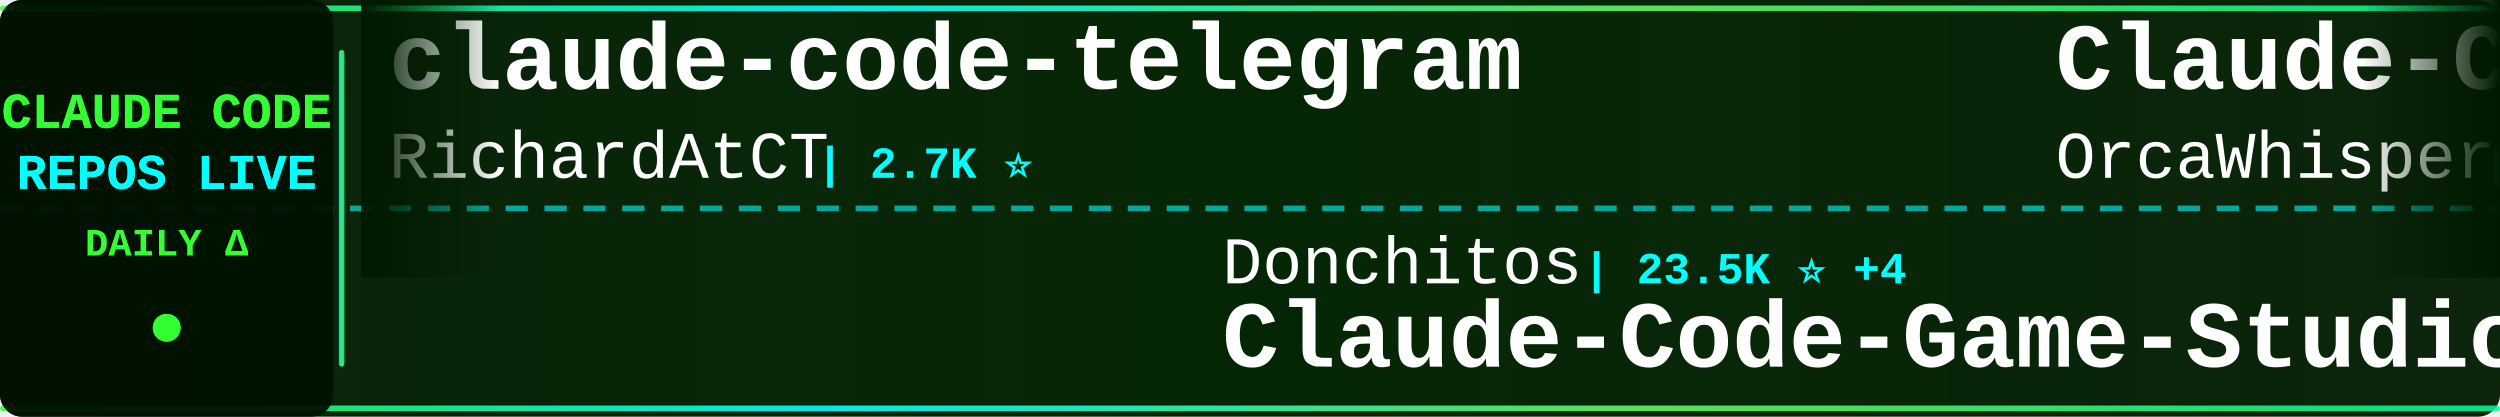
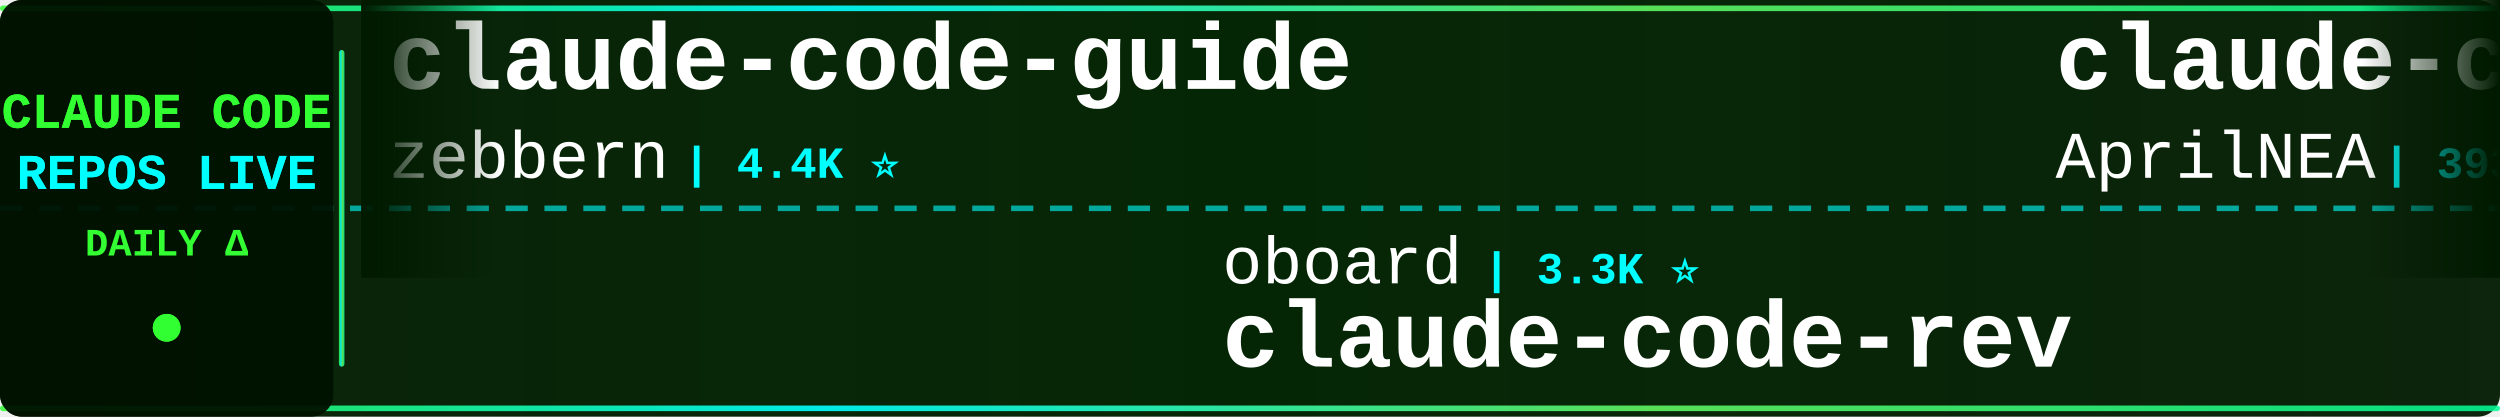
<svg xmlns="http://www.w3.org/2000/svg" width="900" height="150">
  <defs>
    <linearGradient id="tickerBg" x1="0%" y1="0%" x2="100%" y2="0%">
      <stop offset="0%" style="stop-color:#001a00;stop-opacity:0.95" />
      <stop offset="50%" style="stop-color:#002200;stop-opacity:0.98" />
      <stop offset="100%" style="stop-color:#001a00;stop-opacity:0.95" />
    </linearGradient>
    <linearGradient id="borderGrad" x1="0%" y1="0%" x2="100%" y2="0%">
      <stop offset="0%" style="stop-color:#33ff33;stop-opacity:0.85">
        <animate attributeName="stop-opacity" values="0.85;1;0.85" dur="2s" repeatCount="indefinite" />
      </stop>
      <stop offset="33%" style="stop-color:#00ffff;stop-opacity:0.9">
        <animate attributeName="stop-opacity" values="0.9;1;0.9" dur="2.2s" repeatCount="indefinite" />
      </stop>
      <stop offset="66%" style="stop-color:#66ff66;stop-opacity:0.85">
        <animate attributeName="stop-opacity" values="0.85;1;0.85" dur="1.8s" repeatCount="indefinite" />
      </stop>
      <stop offset="100%" style="stop-color:#00ff99;stop-opacity:0.85">
        <animate attributeName="stop-opacity" values="0.85;1;0.85" dur="2s" repeatCount="indefinite" />
      </stop>
    </linearGradient>
    <filter id="textGlow">
      <feGaussianBlur stdDeviation="0.1" result="coloredBlur" />
      <feMerge>
        <feMergeNode in="coloredBlur" />
        <feMergeNode in="SourceGraphic" />
      </feMerge>
    </filter>
    <filter id="metricGlow">
      <feGaussianBlur stdDeviation="0.2" result="coloredBlur" />
      <feMerge>
        <feMergeNode in="coloredBlur" />
        <feMergeNode in="SourceGraphic" />
      </feMerge>
    </filter>
    <linearGradient id="leftFade" x1="0%" y1="0%" x2="100%" y2="0%">
      <stop offset="0%" style="stop-color:#001a00;stop-opacity:1" />
      <stop offset="100%" style="stop-color:#001a00;stop-opacity:0" />
    </linearGradient>
    <linearGradient id="rightFade" x1="0%" y1="0%" x2="100%" y2="0%">
      <stop offset="0%" style="stop-color:#001a00;stop-opacity:0" />
      <stop offset="100%" style="stop-color:#001a00;stop-opacity:1" />
    </linearGradient>
  </defs>
  <rect width="900" height="150" fill="url(#tickerBg)" rx="8" />
  <rect x="0" y="2" width="900" height="2" fill="url(#borderGrad)" rx="1" />
  <rect x="0" y="146" width="900" height="2" fill="url(#borderGrad)" rx="1" />
  <line x1="0" y1="75" x2="900" y2="75" stroke="#00ffff" stroke-width="2" stroke-dasharray="8 6" opacity="0.6" />
  <rect x="0" y="0" width="120" height="150" fill="#001100" opacity="0.95" rx="8" />
  <text x="60" y="46" font-family="'Courier New', monospace" font-size="18" font-weight="bold" fill="#33ff33" text-anchor="middle" filter="url(#textGlow)">
    CLAUDE CODE
  </text>
  <text x="60" y="68" font-family="'Courier New', monospace" font-size="18" font-weight="bold" fill="#00ffff" text-anchor="middle" filter="url(#textGlow)">
    REPOS LIVE
  </text>
  <text x="60" y="92" font-family="'Courier New', monospace" font-size="14" font-weight="bold" fill="#33ff33" text-anchor="middle">
    DAILY Δ
  </text>
  <circle cx="60" cy="118" r="5" fill="#33ff33" filter="url(#metricGlow)">
    <animate attributeName="r" values="4;6;4" dur="1.5s" repeatCount="indefinite" />
    <animate attributeName="opacity" values="0.6;1;0.6" dur="1.5s" repeatCount="indefinite" />
  </circle>
  <rect x="122" y="18" width="2" height="114" fill="url(#borderGrad)" rx="1" />
  <clipPath id="tickerClip">
    <rect x="130" y="0" width="770" height="150" />
  </clipPath>
  <g clip-path="url(#tickerClip)">
    <g id="tickerItems">
      <animateTransform attributeName="transform" attributeType="XML" type="translate" from="0 0" to="-3000 0" dur="54s" repeatCount="indefinite" />
      <g transform="translate(0, 0)">
-         <text x="140" y="32" font-family="'Courier New', monospace" font-size="34" font-weight="bold" fill="#ffffff">claude-code-telegram</text>
-         <text x="140" y="64" font-family="'Courier New', monospace" font-size="24" font-weight="normal" fill="#ffffff" opacity="1.0">RichardAtCT</text>
-         <text x="294" y="64" font-family="'Courier New', monospace" font-size="16" font-weight="bold" fill="#00ffff"> | 2.7K ⭐</text>
+         <text x="140" y="32" font-family="'Courier New', monospace" font-size="34" font-weight="bold" fill="#ffffff">claude-code-guide</text>
+         <text x="140" y="64" font-family="'Courier New', monospace" font-size="24" font-weight="normal" fill="#ffffff" opacity="1.0">zebbern</text>
+         <text x="246" y="64" font-family="'Courier New', monospace" font-size="16" font-weight="bold" fill="#00ffff"> | 4.4K ⭐</text>
      </g>
      <g transform="translate(300, 0)">
-         <text x="140" y="102" font-family="'Courier New', monospace" font-size="24" font-weight="normal" fill="#ffffff" opacity="1.0">Donchitos</text>
-         <text x="270" y="102" font-family="'Courier New', monospace" font-size="16" font-weight="bold" fill="#00ffff"> | 23.5K ⭐ +4</text>
-         <text x="140" y="132" font-family="'Courier New', monospace" font-size="34" font-weight="bold" fill="#ffffff">Claude-Code-Game-Studios</text>
+         <text x="140" y="102" font-family="'Courier New', monospace" font-size="24" font-weight="normal" fill="#ffffff" opacity="1.0">oboard</text>
+         <text x="234" y="102" font-family="'Courier New', monospace" font-size="16" font-weight="bold" fill="#00ffff"> | 3.3K ⭐</text>
+         <text x="140" y="132" font-family="'Courier New', monospace" font-size="34" font-weight="bold" fill="#ffffff">claude-code-rev</text>
      </g>
      <g transform="translate(600, 0)">
-         <text x="140" y="32" font-family="'Courier New', monospace" font-size="34" font-weight="bold" fill="#ffffff">Claude-Code</text>
-         <text x="140" y="64" font-family="'Courier New', monospace" font-size="24" font-weight="normal" fill="#ffffff" opacity="1.0">OrcaWhisper</text>
-         <text x="294" y="64" font-family="'Courier New', monospace" font-size="16" font-weight="bold" fill="#00ffff"> | 87 ⭐</text>
+         <text x="140" y="32" font-family="'Courier New', monospace" font-size="34" font-weight="bold" fill="#ffffff">claude-code-source</text>
+         <text x="140" y="64" font-family="'Courier New', monospace" font-size="24" font-weight="normal" fill="#ffffff" opacity="1.0">AprilNEA</text>
+         <text x="258" y="64" font-family="'Courier New', monospace" font-size="16" font-weight="bold" fill="#00ffff"> | 393 ⭐</text>
      </g>
      <g transform="translate(900, 0)">
-         <text x="140" y="102" font-family="'Courier New', monospace" font-size="24" font-weight="normal" fill="#ffffff" opacity="1.0">Windy3f3f3f3f</text>
-         <text x="318" y="102" font-family="'Courier New', monospace" font-size="16" font-weight="bold" fill="#00ffff"> | 3.3K ⭐ +1</text>
-         <text x="140" y="132" font-family="'Courier New', monospace" font-size="34" font-weight="bold" fill="#ffffff">how-claude-code-works</text>
+         <text x="140" y="102" font-family="'Courier New', monospace" font-size="24" font-weight="normal" fill="#ffffff" opacity="1.0">pengchengneo</text>
+         <text x="306" y="102" font-family="'Courier New', monospace" font-size="16" font-weight="bold" fill="#00ffff"> | 1.7K ⭐</text>
+         <text x="140" y="132" font-family="'Courier New', monospace" font-size="34" font-weight="bold" fill="#ffffff">Claude-Code</text>
      </g>
      <g transform="translate(1200, 0)">
-         <text x="140" y="32" font-family="'Courier New', monospace" font-size="34" font-weight="bold" fill="#ffffff">claude-code-router</text>
-         <text x="140" y="64" font-family="'Courier New', monospace" font-size="24" font-weight="normal" fill="#ffffff" opacity="1.0">musistudio</text>
-         <text x="282" y="64" font-family="'Courier New', monospace" font-size="16" font-weight="bold" fill="#00ffff"> | 36.3K ⭐ +3</text>
+         <text x="140" y="32" font-family="'Courier New', monospace" font-size="34" font-weight="bold" fill="#ffffff">claude-code-analysis</text>
+         <text x="140" y="64" font-family="'Courier New', monospace" font-size="24" font-weight="normal" fill="#ffffff" opacity="1.0">liuup</text>
+         <text x="222" y="64" font-family="'Courier New', monospace" font-size="16" font-weight="bold" fill="#00ffff"> | 3.7K ⭐ +1</text>
      </g>
      <g transform="translate(1500, 0)">
-         <text x="140" y="102" font-family="'Courier New', monospace" font-size="24" font-weight="normal" fill="#ffffff" opacity="1.0">anthropics</text>
-         <text x="282" y="102" font-family="'Courier New', monospace" font-size="16" font-weight="bold" fill="#00ffff"> | 8.5K ⭐ +4</text>
-         <text x="140" y="132" font-family="'Courier New', monospace" font-size="34" font-weight="bold" fill="#ffffff">claude-code-action</text>
+         <text x="140" y="102" font-family="'Courier New', monospace" font-size="24" font-weight="normal" fill="#ffffff" opacity="1.0">krusemediallc</text>
+         <text x="318" y="102" font-family="'Courier New', monospace" font-size="16" font-weight="bold" fill="#00ffff"> | 1.1K ⭐</text>
+         <text x="140" y="132" font-family="'Courier New', monospace" font-size="34" font-weight="bold" fill="#ffffff">arcads-claude-code</text>
      </g>
      <g transform="translate(1800, 0)">
-         <text x="140" y="32" font-family="'Courier New', monospace" font-size="34" font-weight="bold" fill="#ffffff">Claude-code</text>
-         <text x="140" y="64" font-family="'Courier New', monospace" font-size="24" font-weight="normal" fill="#ffffff" opacity="1.0">fazxes</text>
-         <text x="234" y="64" font-family="'Courier New', monospace" font-size="16" font-weight="bold" fill="#00ffff"> | 228 ⭐</text>
+         <text x="140" y="32" font-family="'Courier New', monospace" font-size="34" font-weight="bold" fill="#ffffff">collection-claude-code-s...</text>
+         <text x="140" y="64" font-family="'Courier New', monospace" font-size="24" font-weight="normal" fill="#ffffff" opacity="1.0">chauncygu</text>
+         <text x="270" y="64" font-family="'Courier New', monospace" font-size="16" font-weight="bold" fill="#00ffff"> | 2.8K ⭐</text>
      </g>
      <g transform="translate(2100, 0)">
-         <text x="140" y="102" font-family="'Courier New', monospace" font-size="24" font-weight="normal" fill="#ffffff" opacity="1.0">huangserva</text>
-         <text x="282" y="102" font-family="'Courier New', monospace" font-size="16" font-weight="bold" fill="#00ffff"> | 621 ⭐</text>
-         <text x="140" y="132" font-family="'Courier New', monospace" font-size="34" font-weight="bold" fill="#ffffff">claude-code-cli</text>
+         <text x="140" y="102" font-family="'Courier New', monospace" font-size="24" font-weight="normal" fill="#ffffff" opacity="1.0">centminmod</text>
+         <text x="282" y="102" font-family="'Courier New', monospace" font-size="16" font-weight="bold" fill="#00ffff"> | 2.5K ⭐</text>
+         <text x="140" y="132" font-family="'Courier New', monospace" font-size="34" font-weight="bold" fill="#ffffff">my-claude-code-setup</text>
      </g>
      <g transform="translate(2400, 0)">
-         <text x="140" y="32" font-family="'Courier New', monospace" font-size="34" font-weight="bold" fill="#ffffff">Claude-Code</text>
-         <text x="140" y="64" font-family="'Courier New', monospace" font-size="24" font-weight="normal" fill="#ffffff" opacity="1.0">pengchengneo</text>
-         <text x="306" y="64" font-family="'Courier New', monospace" font-size="16" font-weight="bold" fill="#00ffff"> | 1.7K ⭐ +1</text>
+         <text x="140" y="32" font-family="'Courier New', monospace" font-size="34" font-weight="bold" fill="#ffffff">learn-claude-code</text>
+         <text x="140" y="64" font-family="'Courier New', monospace" font-size="24" font-weight="normal" fill="#ffffff" opacity="1.0">shareAI-lab</text>
+         <text x="294" y="64" font-family="'Courier New', monospace" font-size="16" font-weight="bold" fill="#00ffff"> | 72.9K ⭐ +17</text>
      </g>
      <g transform="translate(2700, 0)">
-         <text x="140" y="102" font-family="'Courier New', monospace" font-size="24" font-weight="normal" fill="#ffffff" opacity="1.0">rohitg00</text>
-         <text x="258" y="102" font-family="'Courier New', monospace" font-size="16" font-weight="bold" fill="#00ffff"> | 2.4K ⭐ +1</text>
-         <text x="140" y="132" font-family="'Courier New', monospace" font-size="34" font-weight="bold" fill="#ffffff">awesome-claude-code-tool...</text>
+         <text x="140" y="102" font-family="'Courier New', monospace" font-size="24" font-weight="normal" fill="#ffffff" opacity="1.0">FlorianBruniaux</text>
+         <text x="342" y="102" font-family="'Courier New', monospace" font-size="16" font-weight="bold" fill="#00ffff"> | 5.6K ⭐ +2</text>
+         <text x="140" y="132" font-family="'Courier New', monospace" font-size="34" font-weight="bold" fill="#ffffff">claude-code-ultimate-gui...</text>
      </g>
      <g transform="translate(3000, 0)">
-         <text x="140" y="32" font-family="'Courier New', monospace" font-size="34" font-weight="bold" fill="#ffffff">claude-code-telegram</text>
-         <text x="140" y="64" font-family="'Courier New', monospace" font-size="24" font-weight="normal" fill="#ffffff" opacity="1.0">RichardAtCT</text>
-         <text x="294" y="64" font-family="'Courier New', monospace" font-size="16" font-weight="bold" fill="#00ffff"> | 2.7K ⭐</text>
+         <text x="140" y="32" font-family="'Courier New', monospace" font-size="34" font-weight="bold" fill="#ffffff">claude-code-guide</text>
+         <text x="140" y="64" font-family="'Courier New', monospace" font-size="24" font-weight="normal" fill="#ffffff" opacity="1.0">zebbern</text>
+         <text x="246" y="64" font-family="'Courier New', monospace" font-size="16" font-weight="bold" fill="#00ffff"> | 4.4K ⭐</text>
      </g>
      <g transform="translate(3300, 0)">
-         <text x="140" y="102" font-family="'Courier New', monospace" font-size="24" font-weight="normal" fill="#ffffff" opacity="1.0">Donchitos</text>
-         <text x="270" y="102" font-family="'Courier New', monospace" font-size="16" font-weight="bold" fill="#00ffff"> | 23.5K ⭐ +4</text>
-         <text x="140" y="132" font-family="'Courier New', monospace" font-size="34" font-weight="bold" fill="#ffffff">Claude-Code-Game-Studios</text>
+         <text x="140" y="102" font-family="'Courier New', monospace" font-size="24" font-weight="normal" fill="#ffffff" opacity="1.0">oboard</text>
+         <text x="234" y="102" font-family="'Courier New', monospace" font-size="16" font-weight="bold" fill="#00ffff"> | 3.3K ⭐</text>
+         <text x="140" y="132" font-family="'Courier New', monospace" font-size="34" font-weight="bold" fill="#ffffff">claude-code-rev</text>
      </g>
      <g transform="translate(3600, 0)">
-         <text x="140" y="32" font-family="'Courier New', monospace" font-size="34" font-weight="bold" fill="#ffffff">Claude-Code</text>
-         <text x="140" y="64" font-family="'Courier New', monospace" font-size="24" font-weight="normal" fill="#ffffff" opacity="1.0">OrcaWhisper</text>
-         <text x="294" y="64" font-family="'Courier New', monospace" font-size="16" font-weight="bold" fill="#00ffff"> | 87 ⭐</text>
+         <text x="140" y="32" font-family="'Courier New', monospace" font-size="34" font-weight="bold" fill="#ffffff">claude-code-source</text>
+         <text x="140" y="64" font-family="'Courier New', monospace" font-size="24" font-weight="normal" fill="#ffffff" opacity="1.0">AprilNEA</text>
+         <text x="258" y="64" font-family="'Courier New', monospace" font-size="16" font-weight="bold" fill="#00ffff"> | 393 ⭐</text>
      </g>
      <g transform="translate(3900, 0)">
-         <text x="140" y="102" font-family="'Courier New', monospace" font-size="24" font-weight="normal" fill="#ffffff" opacity="1.0">Windy3f3f3f3f</text>
-         <text x="318" y="102" font-family="'Courier New', monospace" font-size="16" font-weight="bold" fill="#00ffff"> | 3.3K ⭐ +1</text>
-         <text x="140" y="132" font-family="'Courier New', monospace" font-size="34" font-weight="bold" fill="#ffffff">how-claude-code-works</text>
+         <text x="140" y="102" font-family="'Courier New', monospace" font-size="24" font-weight="normal" fill="#ffffff" opacity="1.0">pengchengneo</text>
+         <text x="306" y="102" font-family="'Courier New', monospace" font-size="16" font-weight="bold" fill="#00ffff"> | 1.7K ⭐</text>
+         <text x="140" y="132" font-family="'Courier New', monospace" font-size="34" font-weight="bold" fill="#ffffff">Claude-Code</text>
      </g>
    </g>
  </g>
  <rect x="130" y="0" width="50" height="100" fill="url(#leftFade)" />
  <rect x="850" y="0" width="50" height="100" fill="url(#rightFade)" />
</svg>
